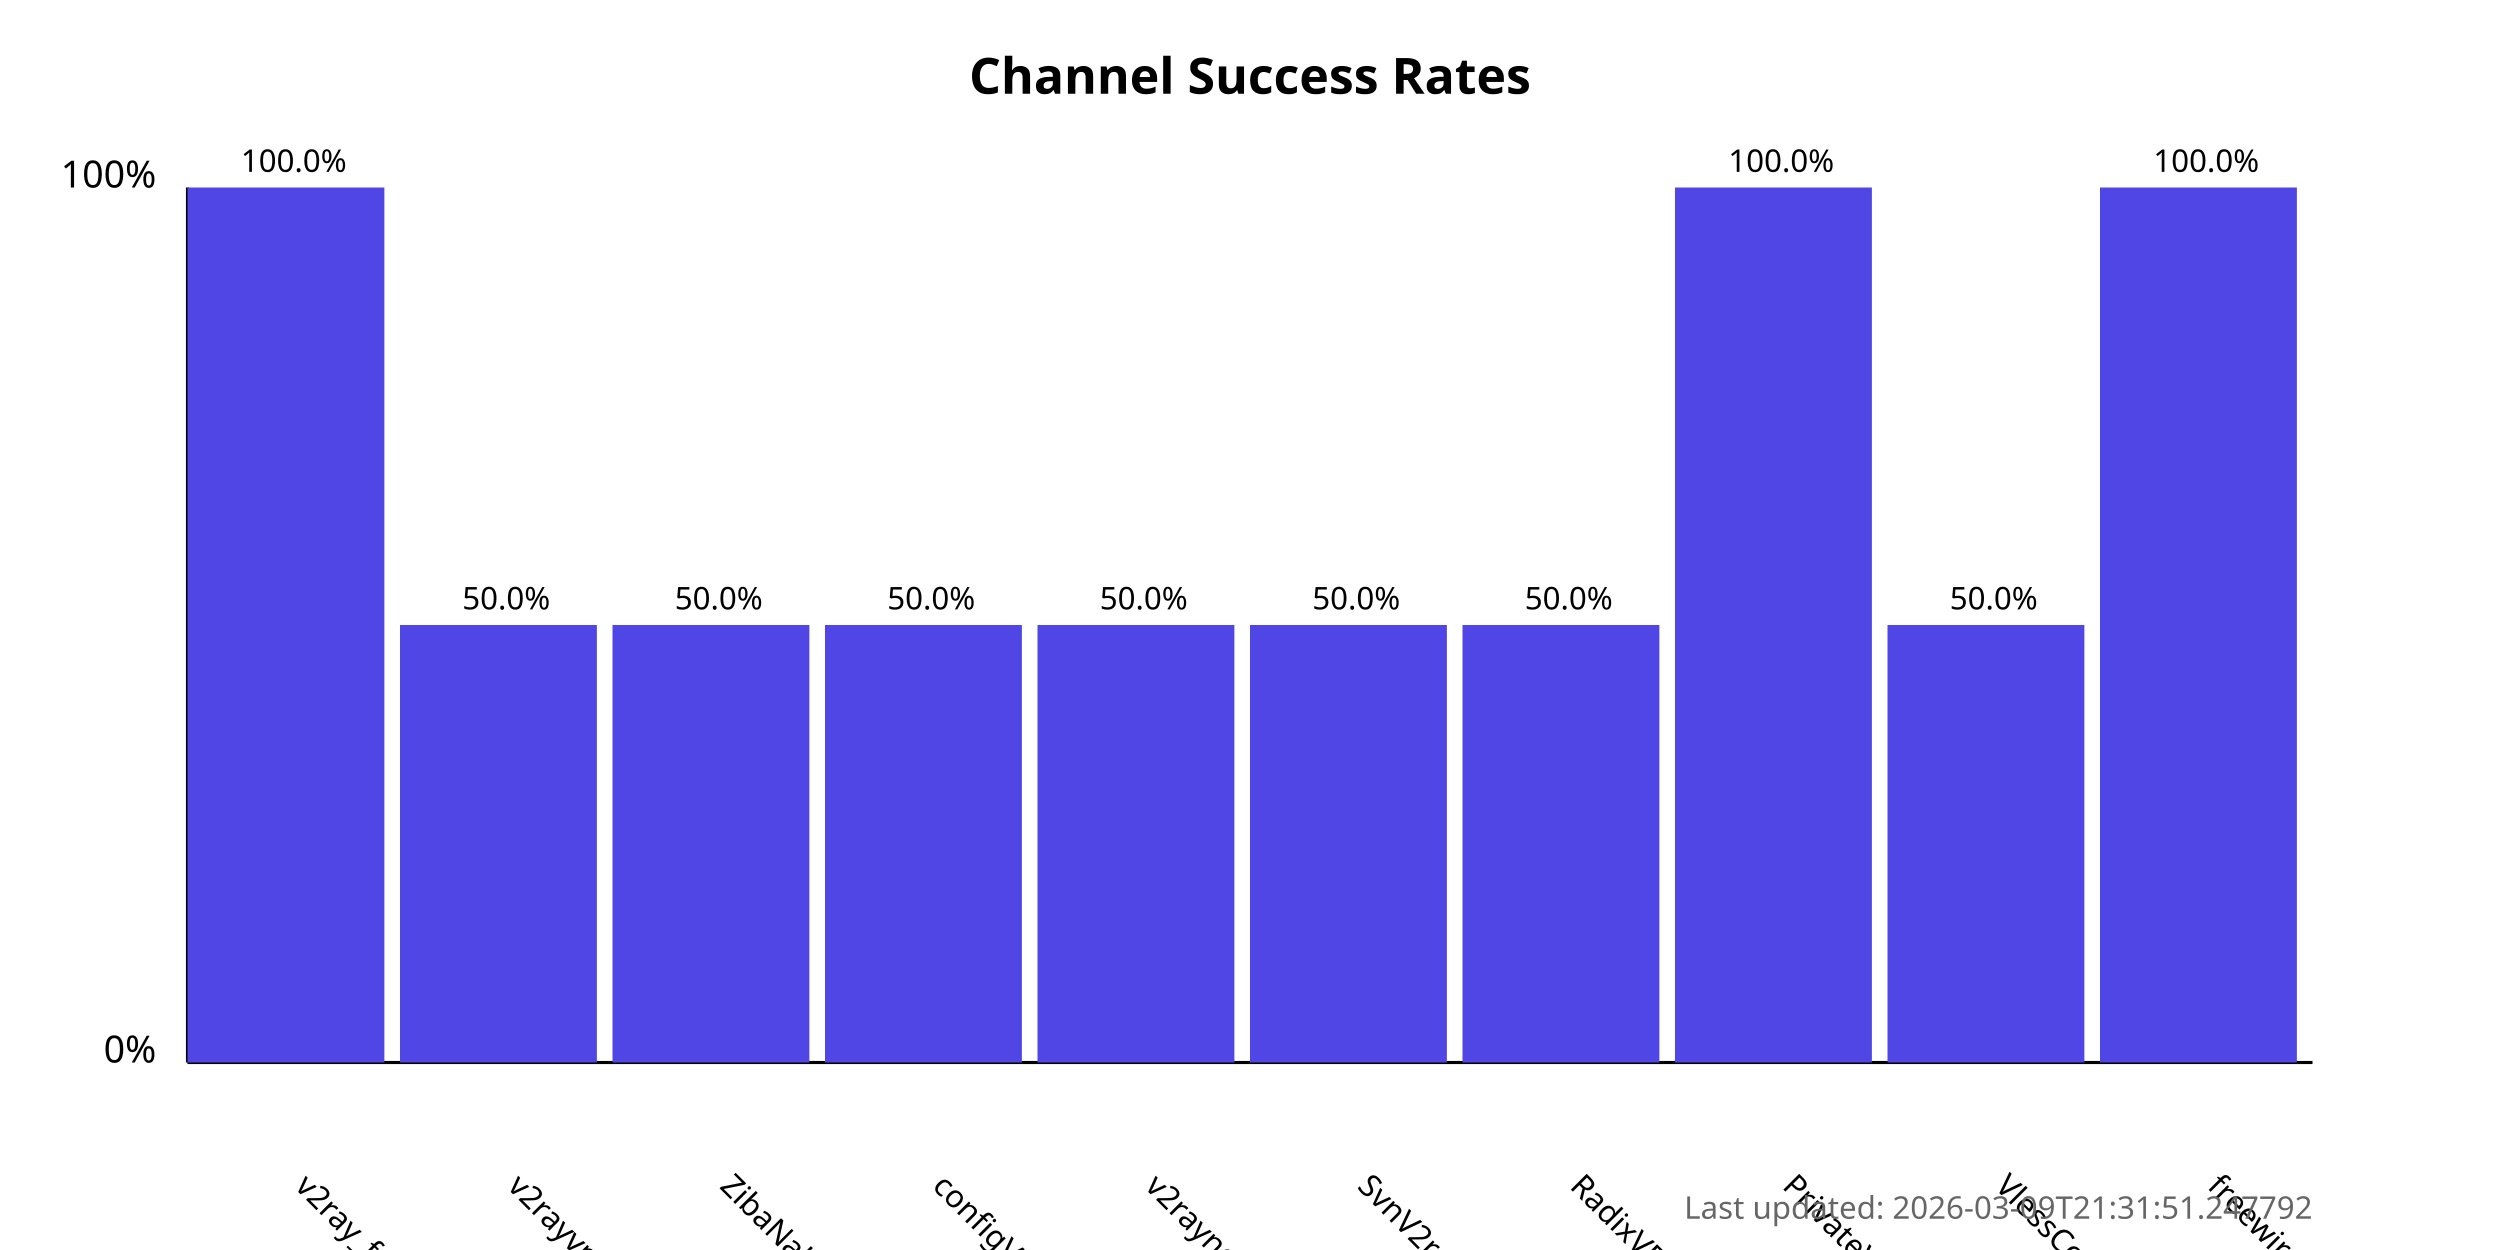
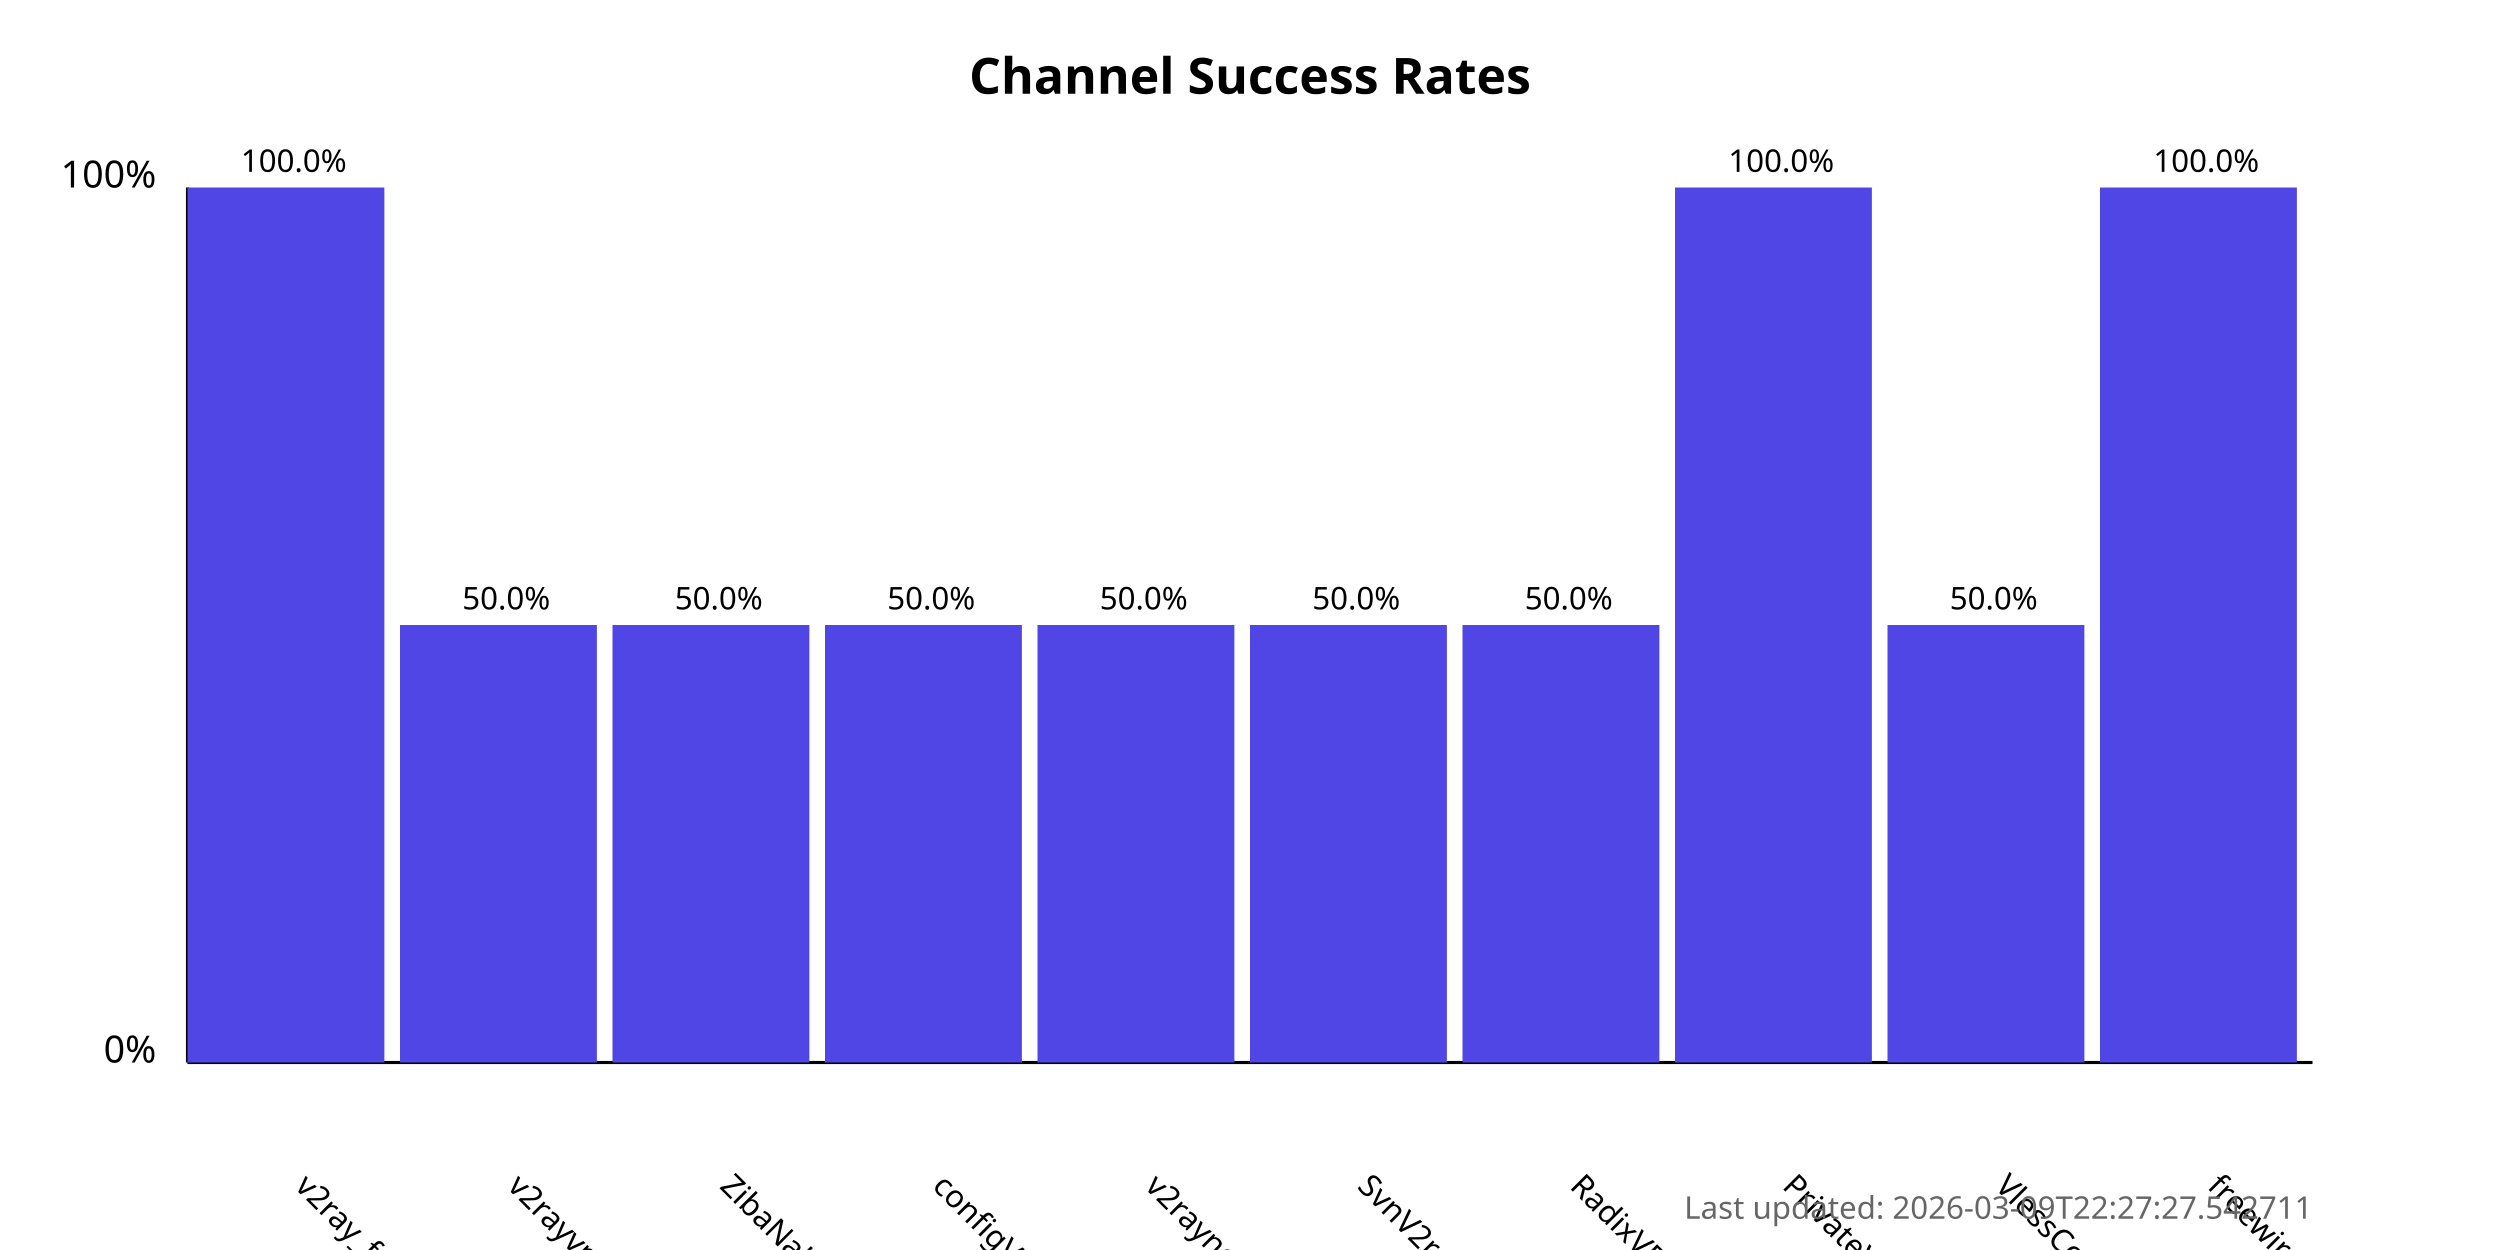
<svg xmlns="http://www.w3.org/2000/svg" width="800" height="400">
  <style>
            .chart-title { font: bold 16px sans-serif; }
            .axis-label { font: 12px sans-serif; }
            .tick-label { font: 10px sans-serif; }
            .bar { fill: #4f46e5; }
            .bar:hover { fill: #6366f1; }
            .timestamp { font: 10px sans-serif; fill: #666; }
        </style>
  <text x="400.0" y="30" text-anchor="middle" class="chart-title">
            Channel Success Rates
        </text>
  <line x1="60" y1="340" x2="60" y2="60" stroke="black" stroke-width="1" />
  <line x1="60" y1="340" x2="740" y2="340" stroke="black" stroke-width="1" />
  <text x="50" y="340" text-anchor="end" class="axis-label">0%</text>
  <text x="50" y="60" text-anchor="end" class="axis-label">100%</text>
  <g>
    <rect x="60" y="60.0" width="63.0" height="280.0" class="bar" />
    <text x="94.0" y="380" transform="rotate(45, 94.0, 380)" text-anchor="start" class="tick-label">
                v2ray_free_conf
            </text>
    <text x="94.0" y="55.0" text-anchor="middle" class="tick-label">
                100.0%
            </text>
  </g>
  <g>
    <rect x="128.0" y="200.0" width="63.0" height="140.0" class="bar" />
    <text x="162.0" y="380" transform="rotate(45, 162.0, 380)" text-anchor="start" class="tick-label">
                v2rayvpno
            </text>
    <text x="162.0" y="195.0" text-anchor="middle" class="tick-label">
                50.0%
            </text>
  </g>
  <g>
    <rect x="196.0" y="200.0" width="63.0" height="140.0" class="bar" />
    <text x="230.0" y="380" transform="rotate(45, 230.0, 380)" text-anchor="start" class="tick-label">
                ZibaNabz
            </text>
    <text x="230.0" y="195.0" text-anchor="middle" class="tick-label">
                50.0%
            </text>
  </g>
  <g>
    <rect x="264.0" y="200.0" width="63.0" height="140.0" class="bar" />
    <text x="298.0" y="380" transform="rotate(45, 298.0, 380)" text-anchor="start" class="tick-label">
                configV2rayForFree
            </text>
    <text x="298.0" y="195.0" text-anchor="middle" class="tick-label">
                50.0%
            </text>
  </g>
  <g>
    <rect x="332.0" y="200.0" width="63.0" height="140.0" class="bar" />
    <text x="366.0" y="380" transform="rotate(45, 366.0, 380)" text-anchor="start" class="tick-label">
                v2rayngvpn
            </text>
    <text x="366.0" y="195.0" text-anchor="middle" class="tick-label">
                50.0%
            </text>
  </g>
  <g>
    <rect x="400.0" y="200.0" width="63.0" height="140.0" class="bar" />
    <text x="434.0" y="380" transform="rotate(45, 434.0, 380)" text-anchor="start" class="tick-label">
                SvnV2ray
            </text>
    <text x="434.0" y="195.0" text-anchor="middle" class="tick-label">
                50.0%
            </text>
  </g>
  <g>
    <rect x="468.0" y="200.0" width="63.0" height="140.0" class="bar" />
    <text x="502.0" y="380" transform="rotate(45, 502.0, 380)" text-anchor="start" class="tick-label">
                RadixVPN
            </text>
    <text x="502.0" y="195.0" text-anchor="middle" class="tick-label">
                50.0%
            </text>
  </g>
  <g>
    <rect x="536.0" y="60.0" width="63.0" height="280.0" class="bar" />
    <text x="570.0" y="380" transform="rotate(45, 570.0, 380)" text-anchor="start" class="tick-label">
                PrivateVPNs
            </text>
    <text x="570.0" y="55.0" text-anchor="middle" class="tick-label">
                100.0%
            </text>
  </g>
  <g>
    <rect x="604.0" y="200.0" width="63.0" height="140.0" class="bar" />
    <text x="638.0" y="380" transform="rotate(45, 638.0, 380)" text-anchor="start" class="tick-label">
                VlessConfig
            </text>
    <text x="638.0" y="195.0" text-anchor="middle" class="tick-label">
                50.0%
            </text>
  </g>
  <g>
    <rect x="672.0" y="60.0" width="63.0" height="280.0" class="bar" />
    <text x="706.0" y="380" transform="rotate(45, 706.0, 380)" text-anchor="start" class="tick-label">
                freewireguard
            </text>
    <text x="706.0" y="55.0" text-anchor="middle" class="tick-label">
                100.0%
            </text>
  </g>
  <text x="740" y="390" text-anchor="end" class="timestamp">
-             Last updated: 2026-03-09T21:31:51.247792
+             Last updated: 2026-03-09T22:27:27.542711
        </text>
</svg>
